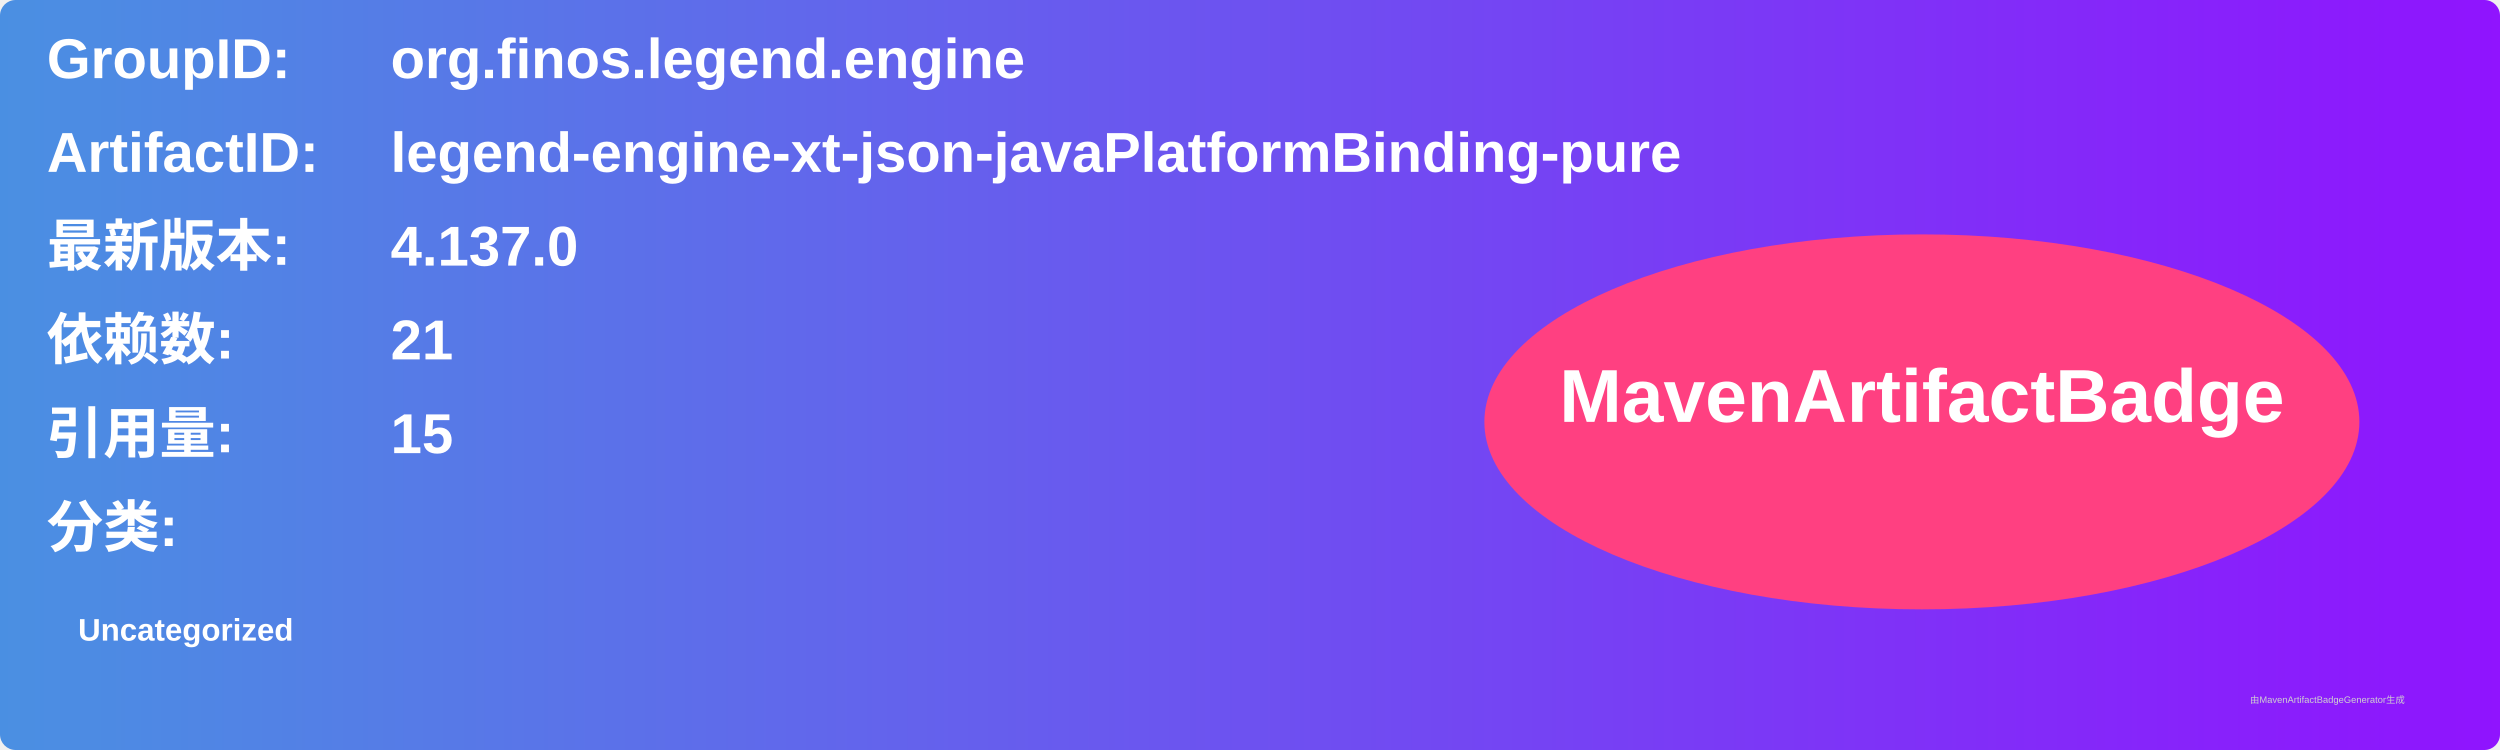
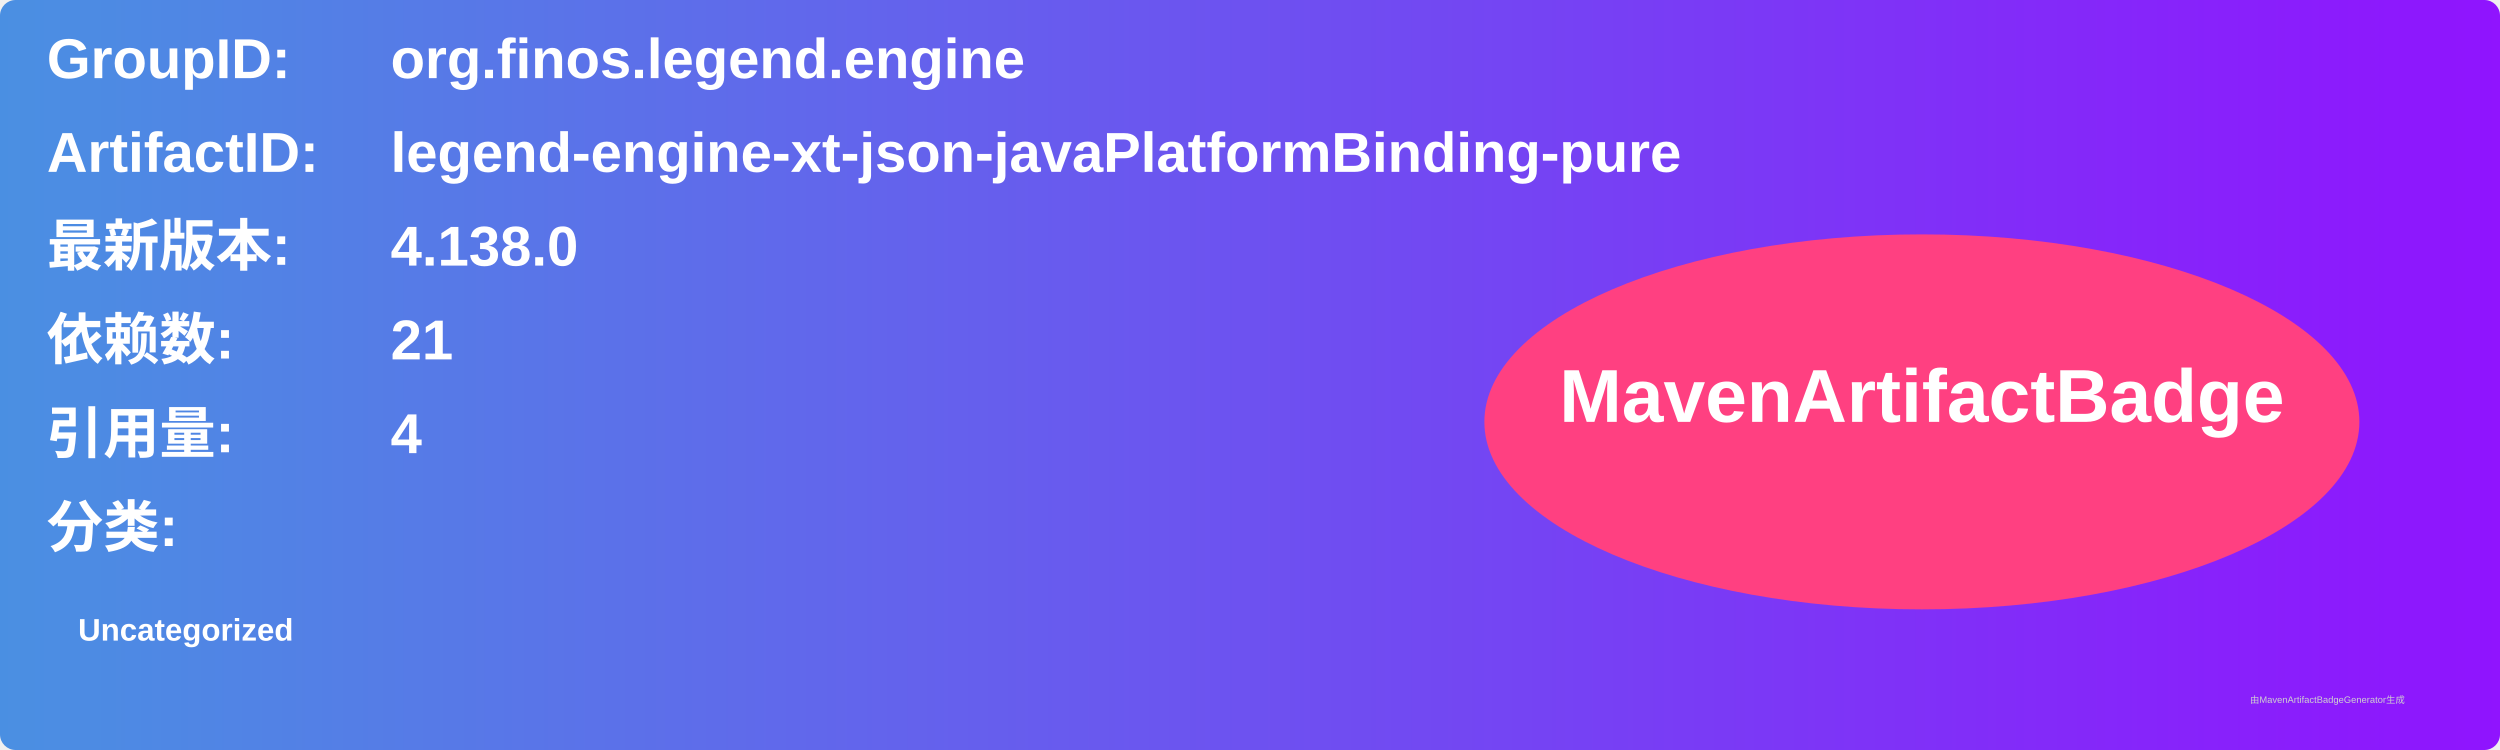
<svg xmlns="http://www.w3.org/2000/svg" width="800" height="240" viewBox="0 0 800 240">
  <linearGradient id="grad" x1="0%" y1="0%" x2="100%" y2="0%">
    <stop offset="0%" stop-color="#4a90e2" />
    <stop offset="100%" stop-color="#9013fe" />
  </linearGradient>
  <rect width="100%" height="100%" rx="5" ry="5" fill="url(#grad)" />
  <g transform="translate(15, 15)">
    <text x="0" y="10" font-family="Arial" font-size="18" fill="white" font-weight="bold" width="260">GroupID:</text>
    <text x="110" y="10" font-family="Arial" font-size="18" fill="white" font-weight="bold" width="460">org.finos.legend.engine</text>
    <text x="0" y="40" font-family="Arial" font-size="18" fill="white" font-weight="bold" width="260">ArtifactID:</text>
    <text x="110" y="40" font-family="Arial" font-size="18" fill="white" font-weight="bold" width="460">legend-engine-xt-json-javaPlatformBinding-pure</text>
    <text x="0" y="70" font-family="Arial" font-size="18" fill="white" font-weight="bold">最新版本:</text>
    <text x="110" y="70" font-family="Arial" font-size="18" fill="white" font-weight="bold">
-       <tspan font-weight="bold">4.137.0</tspan>
+       <tspan font-weight="bold">4.138.0</tspan>
    </text>
    <text x="0" y="100" font-family="Arial" font-size="18" fill="white" font-weight="bold">依赖数: </text>
    <text x="110" y="100" font-family="Arial" font-size="18" fill="white">
      <tspan font-weight="bold">21</tspan>
    </text>
    <text x="0" y="130" font-family="Arial" font-size="18" fill="white" font-weight="bold">引用量: </text>
    <text x="110" y="130" font-family="Arial" font-size="18" fill="white">
-       <tspan font-weight="bold">15</tspan>
+       <tspan font-weight="bold">4</tspan>
    </text>
    <text x="0" y="160" font-family="Arial" font-size="18" fill="white" font-weight="bold">分类:</text>
    <text x="10" y="190" font-family="Arial" font-size="10" fill="white">
      <tspan font-weight="bold">Uncategorized</tspan>
    </text>
    <ellipse cx="600" cy="120" rx="140" ry="60" fill="#ff4081" />
    <text x="600" y="120" text-anchor="middle" font-family="Arial" font-size="24" fill="white" font-weight="bold">MavenArtifactBadge</text>
  </g>
  <text x="720" y="225" font-family="Arial" font-size="3" fill="#d0d0d0">由MavenArtifactBadgeGenerator生成</text>
</svg>
